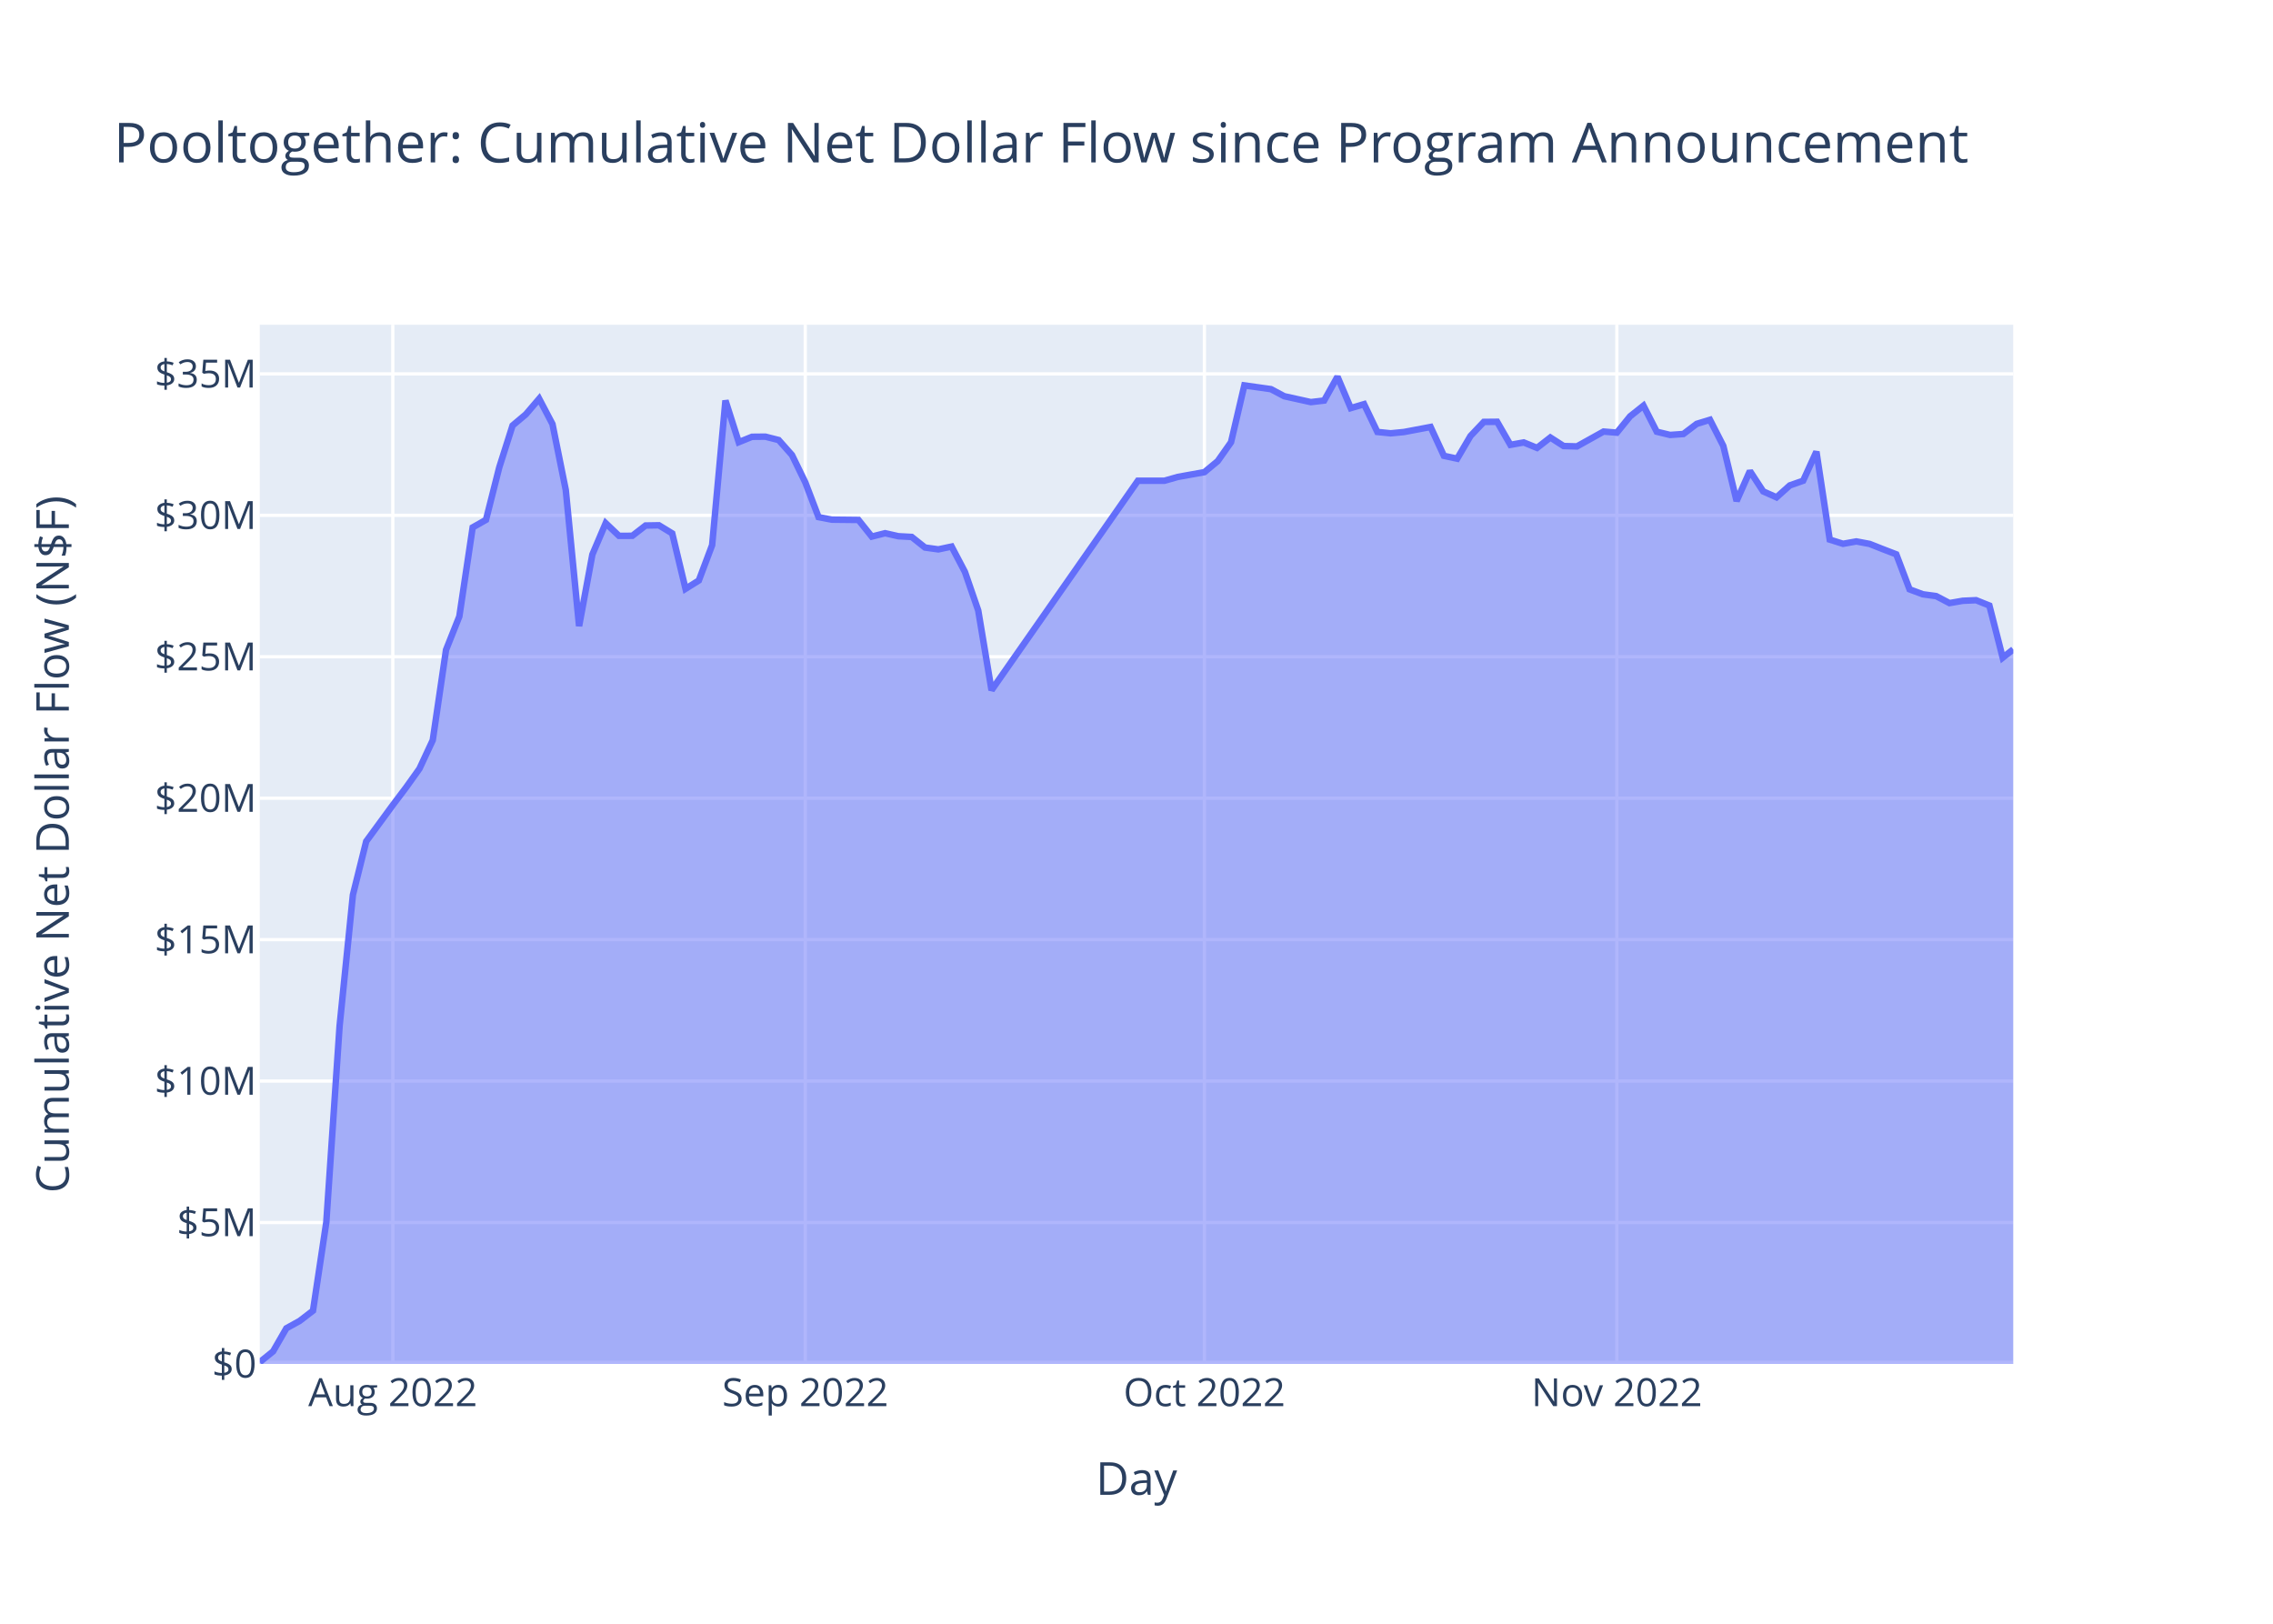
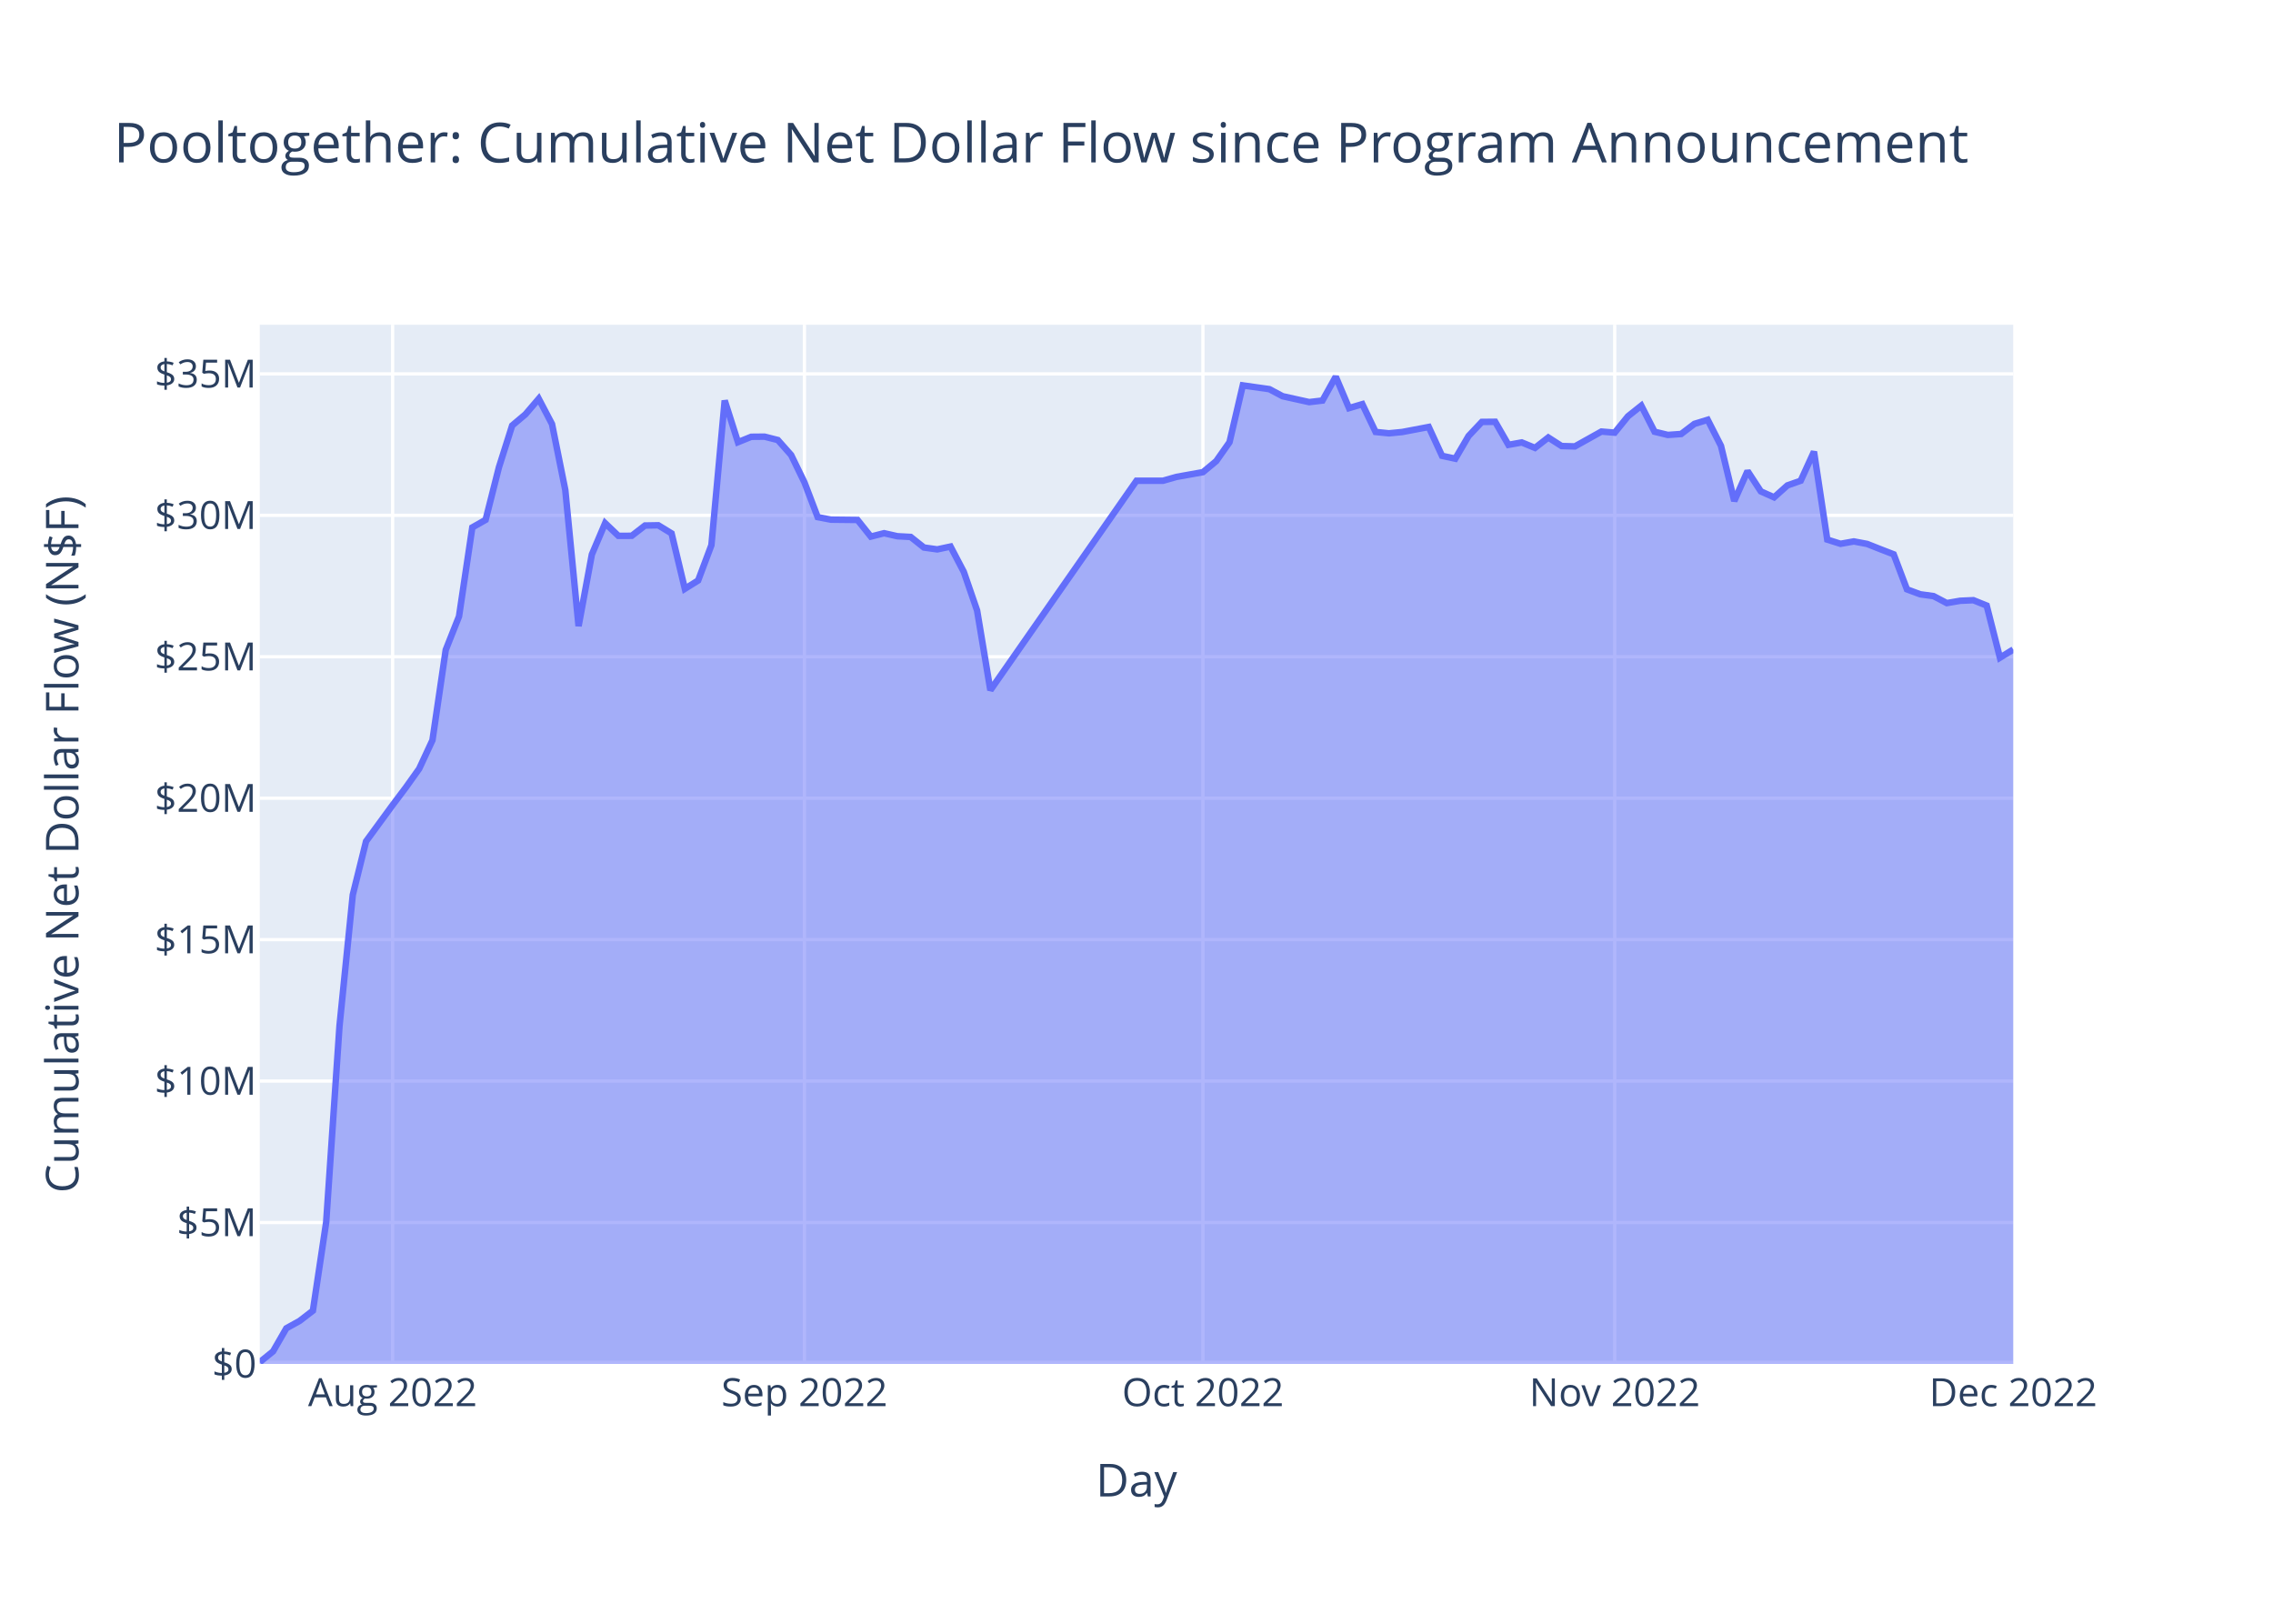
<svg xmlns="http://www.w3.org/2000/svg" class="main-svg" width="700" height="500" style="" viewBox="0 0 700 500">
  <rect x="0" y="0" width="700" height="500" style="fill: rgb(255, 255, 255); fill-opacity: 1;" />
-   <defs id="defs-9e59bd">
+   <defs id="defs-3e2fe6">
    <g class="clips">
-       <clipPath id="clip9e59bdxyplot" class="plotclip">
+       <clipPath id="clip3e2fe6xyplot" class="plotclip">
        <rect width="540" height="320" />
      </clipPath>
-       <clipPath class="axesclip" id="clip9e59bdx">
+       <clipPath class="axesclip" id="clip3e2fe6x">
        <rect x="80" y="0" width="540" height="500" />
      </clipPath>
-       <clipPath class="axesclip" id="clip9e59bdy">
+       <clipPath class="axesclip" id="clip3e2fe6y">
        <rect x="0" y="100" width="700" height="320" />
      </clipPath>
-       <clipPath class="axesclip" id="clip9e59bdxy">
+       <clipPath class="axesclip" id="clip3e2fe6xy">
        <rect x="80" y="100" width="540" height="320" />
      </clipPath>
    </g>
    <g class="gradients" />
    <g class="patterns" />
  </defs>
  <g class="bglayer">
    <rect class="bg" x="80" y="100" width="540" height="320" style="fill: rgb(229, 236, 246); fill-opacity: 1; stroke-width: 0;" />
  </g>
  <g class="layer-below">
    <g class="imagelayer" />
    <g class="shapelayer" />
  </g>
  <g class="cartesianlayer">
    <g class="subplot xy">
      <g class="layer-subplot">
        <g class="shapelayer" />
        <g class="imagelayer" />
      </g>
      <g class="minor-gridlayer">
        <g class="x" />
        <g class="y" />
      </g>
      <g class="gridlayer">
        <g class="x">
-           <path class="xgrid crisp" transform="translate(120.97,0)" d="M0,100v320" style="stroke: rgb(255, 255, 255); stroke-opacity: 1; stroke-width: 1px;" />
-           <path class="xgrid crisp" transform="translate(247.99,0)" d="M0,100v320" style="stroke: rgb(255, 255, 255); stroke-opacity: 1; stroke-width: 1px;" />
-           <path class="xgrid crisp" transform="translate(370.91,0)" d="M0,100v320" style="stroke: rgb(255, 255, 255); stroke-opacity: 1; stroke-width: 1px;" />
-           <path class="xgrid crisp" transform="translate(497.93,0)" d="M0,100v320" style="stroke: rgb(255, 255, 255); stroke-opacity: 1; stroke-width: 1px;" />
+           <path class="xgrid crisp" transform="translate(120.91,0)" d="M0,100v320" style="stroke: rgb(255, 255, 255); stroke-opacity: 1; stroke-width: 1px;" />
+           <path class="xgrid crisp" transform="translate(247.73,0)" d="M0,100v320" style="stroke: rgb(255, 255, 255); stroke-opacity: 1; stroke-width: 1px;" />
+           <path class="xgrid crisp" transform="translate(370.46,0)" d="M0,100v320" style="stroke: rgb(255, 255, 255); stroke-opacity: 1; stroke-width: 1px;" />
+           <path class="xgrid crisp" transform="translate(497.27,0)" d="M0,100v320" style="stroke: rgb(255, 255, 255); stroke-opacity: 1; stroke-width: 1px;" />
        </g>
        <g class="y">
          <path class="ygrid crisp" transform="translate(0,376.45)" d="M80,0h540" style="stroke: rgb(255, 255, 255); stroke-opacity: 1; stroke-width: 1px;" />
          <path class="ygrid crisp" transform="translate(0,332.89)" d="M80,0h540" style="stroke: rgb(255, 255, 255); stroke-opacity: 1; stroke-width: 1px;" />
          <path class="ygrid crisp" transform="translate(0,289.34)" d="M80,0h540" style="stroke: rgb(255, 255, 255); stroke-opacity: 1; stroke-width: 1px;" />
          <path class="ygrid crisp" transform="translate(0,245.79)" d="M80,0h540" style="stroke: rgb(255, 255, 255); stroke-opacity: 1; stroke-width: 1px;" />
          <path class="ygrid crisp" transform="translate(0,202.23)" d="M80,0h540" style="stroke: rgb(255, 255, 255); stroke-opacity: 1; stroke-width: 1px;" />
          <path class="ygrid crisp" transform="translate(0,158.68)" d="M80,0h540" style="stroke: rgb(255, 255, 255); stroke-opacity: 1; stroke-width: 1px;" />
          <path class="ygrid crisp" transform="translate(0,115.13)" d="M80,0h540" style="stroke: rgb(255, 255, 255); stroke-opacity: 1; stroke-width: 1px;" />
        </g>
      </g>
      <g class="zerolinelayer">
        <path class="yzl zl crisp" transform="translate(0,420)" d="M80,0h540" style="stroke: rgb(255, 255, 255); stroke-opacity: 1; stroke-width: 2px;" />
      </g>
      <path class="xlines-below" />
      <path class="ylines-below" />
      <g class="overlines-below" />
      <g class="xaxislayer-below" />
      <g class="yaxislayer-below" />
      <g class="overaxes-below" />
-       <g class="plot" transform="translate(80,100)" clip-path="url(#clip9e59bdxyplot)">
+       <g class="plot" transform="translate(80,100)" clip-path="url(#clip3e2fe6xyplot)">
        <g class="scatterlayer mlayer">
-           <g class="trace scatter trace6d58c5" style="stroke-miterlimit: 2;">
+           <g class="trace scatter tracef63943" style="stroke-miterlimit: 2;">
            <g class="fills">
              <g>
-                 <path class="js-fill" d="M540,320L0,320L0,319.45L4.1,316.13L8.19,309.02L12.29,306.75L16.39,303.6L20.49,276.37L24.58,215.96L28.68,175.57L32.78,159.08L40.97,147.9L45.07,142.46L49.17,136.72L53.27,127.93L57.36,100.12L61.46,89.81L65.56,62.41L69.66,60.08L73.75,43.93L77.85,31.03L81.95,27.58L86.04,22.79L90.14,30.58L94.24,50.89L98.34,92.79L102.43,70.74L106.53,61.1L110.63,65.01L114.73,64.99L118.82,61.82L122.92,61.75L127.02,64.25L131.12,81.31L135.21,78.75L139.31,67.86L143.41,23.33L147.51,36.16L151.6,34.5L155.7,34.46L159.8,35.5L163.9,40.11L167.99,48.52L172.09,59.24L176.19,60.02L184.38,60.11L188.48,65.23L192.58,64.19L196.67,65.12L200.77,65.34L204.87,68.6L208.97,69.17L213.06,68.3L217.16,76.11L221.26,87.99L225.36,112.53L270.43,48.03L278.62,48.03L282.72,46.86L290.91,45.39L295.01,41.99L299.11,36.18L303.21,18.68L311.4,19.83L315.5,22.01L323.69,23.82L327.79,23.34L331.89,16L335.99,25.67L340.08,24.45L344.18,33.01L348.28,33.43L352.37,33.03L360.57,31.48L364.67,40.36L368.76,41.24L372.86,34.25L376.96,29.92L381.06,29.88L385.15,36.98L389.25,36.24L393.35,37.92L397.45,34.72L401.54,37.35L405.64,37.46L413.84,32.89L417.93,33.23L422.03,28.18L426.13,24.92L430.22,32.94L434.32,33.93L438.42,33.64L442.52,30.52L446.61,29.27L450.71,37.3L454.81,54.27L458.91,45.05L463,51.31L467.1,53.14L471.2,49.47L475.3,48.03L479.39,39.08L483.49,66.16L487.59,67.45L491.69,66.72L495.78,67.49L499.88,69.11L503.98,70.69L508.08,81.48L512.17,83L516.27,83.56L520.37,85.71L524.46,85L528.56,84.82L532.66,86.47L536.76,102.52L540,99.96" style="fill: rgb(99, 110, 250); fill-opacity: 0.5; stroke-width: 0;" />
+                 <path class="js-fill" d="M540,320L0,320L0,319.45L4.09,316.13L8.18,309.02L12.27,306.75L16.36,303.6L20.45,276.37L24.55,215.96L28.64,175.57L32.73,159.08L40.91,147.9L45,142.46L49.09,136.72L53.18,127.93L57.27,100.12L61.36,89.81L65.45,62.41L69.55,60.08L73.64,43.93L77.73,31.03L81.82,27.58L85.91,22.79L90,30.58L94.09,50.89L98.18,92.79L102.27,70.74L106.36,61.1L110.45,65.01L114.55,64.99L118.64,61.82L122.73,61.75L126.82,64.25L130.91,81.31L135,78.75L139.09,67.86L143.18,23.33L147.27,36.16L151.36,34.5L155.45,34.46L159.55,35.5L163.64,40.11L167.73,48.52L171.82,59.24L175.91,60.02L184.09,60.11L188.18,65.23L192.27,64.19L196.36,65.12L200.45,65.34L204.55,68.6L208.64,69.17L212.73,68.3L216.82,76.11L220.91,87.99L225,112.53L270,48.03L278.18,48.03L282.27,46.86L290.46,45.39L294.55,41.99L298.64,36.18L302.73,18.68L310.91,19.83L315,22.01L323.18,23.82L327.27,23.34L331.36,16L335.46,25.67L339.55,24.45L343.64,33.01L347.73,33.43L351.82,33.03L360,31.48L364.09,40.36L368.18,41.24L372.27,34.25L376.36,29.92L380.46,29.88L384.55,36.98L388.64,36.24L392.73,37.92L396.82,34.72L400.91,37.35L405,37.46L413.18,32.89L417.27,33.23L421.36,28.18L425.46,24.92L429.55,32.94L433.64,33.93L437.73,33.64L441.82,30.52L445.91,29.27L450,37.3L454.09,54.27L458.18,45.05L462.27,51.31L466.36,53.14L470.46,49.47L474.55,48.03L478.64,39.08L482.73,66.16L486.82,67.45L490.91,66.72L495,67.49L499.09,69.11L503.18,70.69L507.27,81.48L511.36,83L515.46,83.56L519.55,85.71L523.64,85L527.73,84.82L531.82,86.47L535.91,102.52L540,100" style="fill: rgb(99, 110, 250); fill-opacity: 0.5; stroke-width: 0;" />
              </g>
            </g>
            <g class="errorbars" />
            <g class="lines">
-               <path class="js-line" d="M0,319.45L4.1,316.13L8.19,309.02L12.29,306.75L16.39,303.6L20.49,276.37L24.58,215.96L28.68,175.57L32.78,159.08L40.97,147.9L45.07,142.46L49.17,136.72L53.27,127.93L57.36,100.12L61.46,89.81L65.56,62.41L69.66,60.08L73.75,43.93L77.85,31.03L81.95,27.58L86.04,22.79L90.14,30.58L94.24,50.89L98.34,92.79L102.43,70.74L106.53,61.1L110.63,65.01L114.73,64.99L118.82,61.82L122.92,61.75L127.02,64.25L131.12,81.31L135.21,78.75L139.31,67.86L143.41,23.33L147.51,36.16L151.6,34.5L155.7,34.46L159.8,35.5L163.9,40.11L167.99,48.52L172.09,59.24L176.19,60.02L184.38,60.11L188.48,65.23L192.58,64.19L196.67,65.12L200.77,65.34L204.87,68.6L208.97,69.17L213.06,68.3L217.16,76.11L221.26,87.99L225.36,112.53L270.43,48.03L278.62,48.03L282.72,46.86L290.91,45.39L295.01,41.99L299.11,36.18L303.21,18.68L311.4,19.83L315.5,22.01L323.69,23.82L327.79,23.34L331.89,16L335.99,25.67L340.08,24.45L344.18,33.01L348.28,33.43L352.37,33.03L360.57,31.48L364.67,40.36L368.76,41.24L372.86,34.25L376.96,29.92L381.06,29.88L385.15,36.98L389.25,36.24L393.35,37.92L397.45,34.72L401.54,37.35L405.64,37.46L413.84,32.89L417.93,33.23L422.03,28.18L426.13,24.92L430.22,32.94L434.32,33.93L438.42,33.64L442.52,30.52L446.61,29.27L450.71,37.3L454.81,54.27L458.91,45.05L463,51.31L467.1,53.14L471.2,49.47L475.3,48.03L479.39,39.08L483.49,66.16L487.59,67.45L491.69,66.72L495.78,67.49L499.88,69.11L503.98,70.69L508.08,81.48L512.17,83L516.27,83.56L520.37,85.71L524.46,85L528.56,84.82L532.66,86.47L536.76,102.52L540,99.96" style="vector-effect: non-scaling-stroke; fill: none; stroke: rgb(99, 110, 250); stroke-opacity: 1; stroke-width: 2px; opacity: 1;" />
+               <path class="js-line" d="M0,319.45L4.09,316.13L8.18,309.02L12.27,306.75L16.36,303.6L20.45,276.37L24.55,215.96L28.64,175.57L32.73,159.08L40.91,147.9L45,142.46L49.09,136.72L53.18,127.93L57.27,100.12L61.36,89.81L65.45,62.41L69.55,60.08L73.64,43.93L77.73,31.03L81.82,27.58L85.91,22.79L90,30.58L94.09,50.89L98.18,92.79L102.27,70.74L106.36,61.1L110.45,65.01L114.55,64.99L118.64,61.82L122.73,61.75L126.82,64.25L130.91,81.31L135,78.75L139.09,67.86L143.18,23.33L147.27,36.16L151.36,34.5L155.45,34.46L159.55,35.5L163.64,40.11L167.73,48.52L171.82,59.24L175.91,60.02L184.09,60.11L188.18,65.23L192.27,64.19L196.36,65.12L200.45,65.34L204.55,68.6L208.64,69.17L212.73,68.3L216.82,76.11L220.91,87.99L225,112.53L270,48.03L278.18,48.03L282.27,46.86L290.46,45.39L294.55,41.99L298.64,36.18L302.73,18.68L310.91,19.83L315,22.01L323.18,23.82L327.27,23.34L331.36,16L335.46,25.67L339.55,24.45L343.64,33.01L347.73,33.43L351.82,33.03L360,31.48L364.09,40.36L368.18,41.24L372.27,34.25L376.36,29.92L380.46,29.88L384.55,36.98L388.64,36.24L392.73,37.92L396.82,34.72L400.91,37.35L405,37.46L413.18,32.89L417.27,33.23L421.36,28.18L425.46,24.92L429.55,32.94L433.64,33.93L437.73,33.64L441.82,30.52L445.91,29.27L450,37.3L454.09,54.27L458.18,45.05L462.27,51.31L466.36,53.14L470.46,49.47L474.55,48.03L478.64,39.08L482.73,66.16L486.82,67.45L490.91,66.72L495,67.49L499.09,69.11L503.18,70.69L507.27,81.48L511.36,83L515.46,83.56L519.55,85.71L523.64,85L527.73,84.82L531.82,86.47L535.91,102.52L540,100" style="vector-effect: non-scaling-stroke; fill: none; stroke: rgb(99, 110, 250); stroke-opacity: 1; stroke-width: 2px; opacity: 1;" />
            </g>
            <g class="points" />
            <g class="text" />
          </g>
        </g>
      </g>
      <g class="overplot" />
      <path class="xlines-above crisp" d="M0,0" style="fill: none;" />
      <path class="ylines-above crisp" d="M0,0" style="fill: none;" />
      <g class="overlines-above" />
      <g class="xaxislayer-above">
        <g class="xtick">
-           <text text-anchor="middle" x="0" y="433" transform="translate(120.97,0)" style="font-family: 'Open Sans', verdana, arial, sans-serif; font-size: 12px; fill: rgb(42, 63, 95); fill-opacity: 1; white-space: pre; opacity: 1;">Aug 2022</text>
+           <text text-anchor="middle" x="0" y="433" transform="translate(120.91,0)" style="font-family: 'Open Sans', verdana, arial, sans-serif; font-size: 12px; fill: rgb(42, 63, 95); fill-opacity: 1; white-space: pre; opacity: 1;">Aug 2022</text>
        </g>
        <g class="xtick">
-           <text text-anchor="middle" x="0" y="433" style="font-family: 'Open Sans', verdana, arial, sans-serif; font-size: 12px; fill: rgb(42, 63, 95); fill-opacity: 1; white-space: pre; opacity: 1;" transform="translate(247.99,0)">Sep 2022</text>
+           <text text-anchor="middle" x="0" y="433" style="font-family: 'Open Sans', verdana, arial, sans-serif; font-size: 12px; fill: rgb(42, 63, 95); fill-opacity: 1; white-space: pre; opacity: 1;" transform="translate(247.73,0)">Sep 2022</text>
        </g>
        <g class="xtick">
-           <text text-anchor="middle" x="0" y="433" style="font-family: 'Open Sans', verdana, arial, sans-serif; font-size: 12px; fill: rgb(42, 63, 95); fill-opacity: 1; white-space: pre; opacity: 1;" transform="translate(370.91,0)">Oct 2022</text>
+           <text text-anchor="middle" x="0" y="433" style="font-family: 'Open Sans', verdana, arial, sans-serif; font-size: 12px; fill: rgb(42, 63, 95); fill-opacity: 1; white-space: pre; opacity: 1;" transform="translate(370.46,0)">Oct 2022</text>
        </g>
        <g class="xtick">
-           <text text-anchor="middle" x="0" y="433" style="font-family: 'Open Sans', verdana, arial, sans-serif; font-size: 12px; fill: rgb(42, 63, 95); fill-opacity: 1; white-space: pre; opacity: 1;" transform="translate(497.93,0)">Nov 2022</text>
+           <text text-anchor="middle" x="0" y="433" style="font-family: 'Open Sans', verdana, arial, sans-serif; font-size: 12px; fill: rgb(42, 63, 95); fill-opacity: 1; white-space: pre; opacity: 1;" transform="translate(497.27,0)">Nov 2022</text>
+         </g>
+         <g class="xtick">
+           <text text-anchor="middle" x="0" y="433" style="font-family: 'Open Sans', verdana, arial, sans-serif; font-size: 12px; fill: rgb(42, 63, 95); fill-opacity: 1; white-space: pre; opacity: 1;" transform="translate(620,0)">Dec 2022</text>
        </g>
      </g>
      <g class="yaxislayer-above">
        <g class="ytick">
          <text text-anchor="end" x="79" y="4.2" transform="translate(0,420)" style="font-family: 'Open Sans', verdana, arial, sans-serif; font-size: 12px; fill: rgb(42, 63, 95); fill-opacity: 1; white-space: pre; opacity: 1;">$0</text>
        </g>
        <g class="ytick">
          <text text-anchor="end" x="79" y="4.2" style="font-family: 'Open Sans', verdana, arial, sans-serif; font-size: 12px; fill: rgb(42, 63, 95); fill-opacity: 1; white-space: pre; opacity: 1;" transform="translate(0,376.45)">$5M</text>
        </g>
        <g class="ytick">
          <text text-anchor="end" x="79" y="4.2" style="font-family: 'Open Sans', verdana, arial, sans-serif; font-size: 12px; fill: rgb(42, 63, 95); fill-opacity: 1; white-space: pre; opacity: 1;" transform="translate(0,332.89)">$10M</text>
        </g>
        <g class="ytick">
          <text text-anchor="end" x="79" y="4.2" style="font-family: 'Open Sans', verdana, arial, sans-serif; font-size: 12px; fill: rgb(42, 63, 95); fill-opacity: 1; white-space: pre; opacity: 1;" transform="translate(0,289.34)">$15M</text>
        </g>
        <g class="ytick">
          <text text-anchor="end" x="79" y="4.2" style="font-family: 'Open Sans', verdana, arial, sans-serif; font-size: 12px; fill: rgb(42, 63, 95); fill-opacity: 1; white-space: pre; opacity: 1;" transform="translate(0,245.79)">$20M</text>
        </g>
        <g class="ytick">
          <text text-anchor="end" x="79" y="4.2" style="font-family: 'Open Sans', verdana, arial, sans-serif; font-size: 12px; fill: rgb(42, 63, 95); fill-opacity: 1; white-space: pre; opacity: 1;" transform="translate(0,202.23)">$25M</text>
        </g>
        <g class="ytick">
          <text text-anchor="end" x="79" y="4.2" style="font-family: 'Open Sans', verdana, arial, sans-serif; font-size: 12px; fill: rgb(42, 63, 95); fill-opacity: 1; white-space: pre; opacity: 1;" transform="translate(0,158.68)">$30M</text>
        </g>
        <g class="ytick">
          <text text-anchor="end" x="79" y="4.2" style="font-family: 'Open Sans', verdana, arial, sans-serif; font-size: 12px; fill: rgb(42, 63, 95); fill-opacity: 1; white-space: pre; opacity: 1;" transform="translate(0,115.13)">$35M</text>
        </g>
      </g>
      <g class="overaxes-above" />
    </g>
  </g>
  <g class="polarlayer" />
  <g class="smithlayer" />
  <g class="ternarylayer" />
  <g class="geolayer" />
  <g class="funnelarealayer" />
  <g class="pielayer" />
  <g class="iciclelayer" />
  <g class="treemaplayer" />
  <g class="sunburstlayer" />
  <g class="glimages" />
-   <defs id="topdefs-9e59bd">
+   <defs id="topdefs-3e2fe6">
    <g class="clips" />
  </defs>
  <g class="layer-above">
    <g class="imagelayer" />
    <g class="shapelayer" />
  </g>
  <g class="infolayer">
    <g class="g-gtitle">
      <text class="gtitle" x="35" y="50" text-anchor="start" dy="0em" style="font-family: 'Open Sans', verdana, arial, sans-serif; font-size: 17px; fill: rgb(42, 63, 95); opacity: 1; font-weight: normal; white-space: pre;">Pooltogether: Cumulative Net Dollar Flow since Program Announcement</text>
    </g>
    <g class="g-xtitle">
-       <text class="xtitle" x="350" y="460.3" text-anchor="middle" style="font-family: 'Open Sans', verdana, arial, sans-serif; font-size: 14px; fill: rgb(42, 63, 95); opacity: 1; font-weight: normal; white-space: pre;">Day</text>
+       <text class="xtitle" x="350" y="460.8" text-anchor="middle" style="font-family: 'Open Sans', verdana, arial, sans-serif; font-size: 14px; fill: rgb(42, 63, 95); opacity: 1; font-weight: normal; white-space: pre;">Day</text>
    </g>
    <g class="g-ytitle">
-       <text class="ytitle" transform="rotate(-90,21.2,260)" x="21.2" y="260" text-anchor="middle" style="font-family: 'Open Sans', verdana, arial, sans-serif; font-size: 14px; fill: rgb(42, 63, 95); opacity: 1; font-weight: normal; white-space: pre;">Cumulative Net Dollar Flow (N$F)</text>
+       <text class="ytitle" transform="rotate(-90,24.16875,260)" x="24.169" y="260" text-anchor="middle" style="font-family: 'Open Sans', verdana, arial, sans-serif; font-size: 14px; fill: rgb(42, 63, 95); opacity: 1; font-weight: normal; white-space: pre;">Cumulative Net Dollar Flow (N$F)</text>
    </g>
  </g>
</svg>
